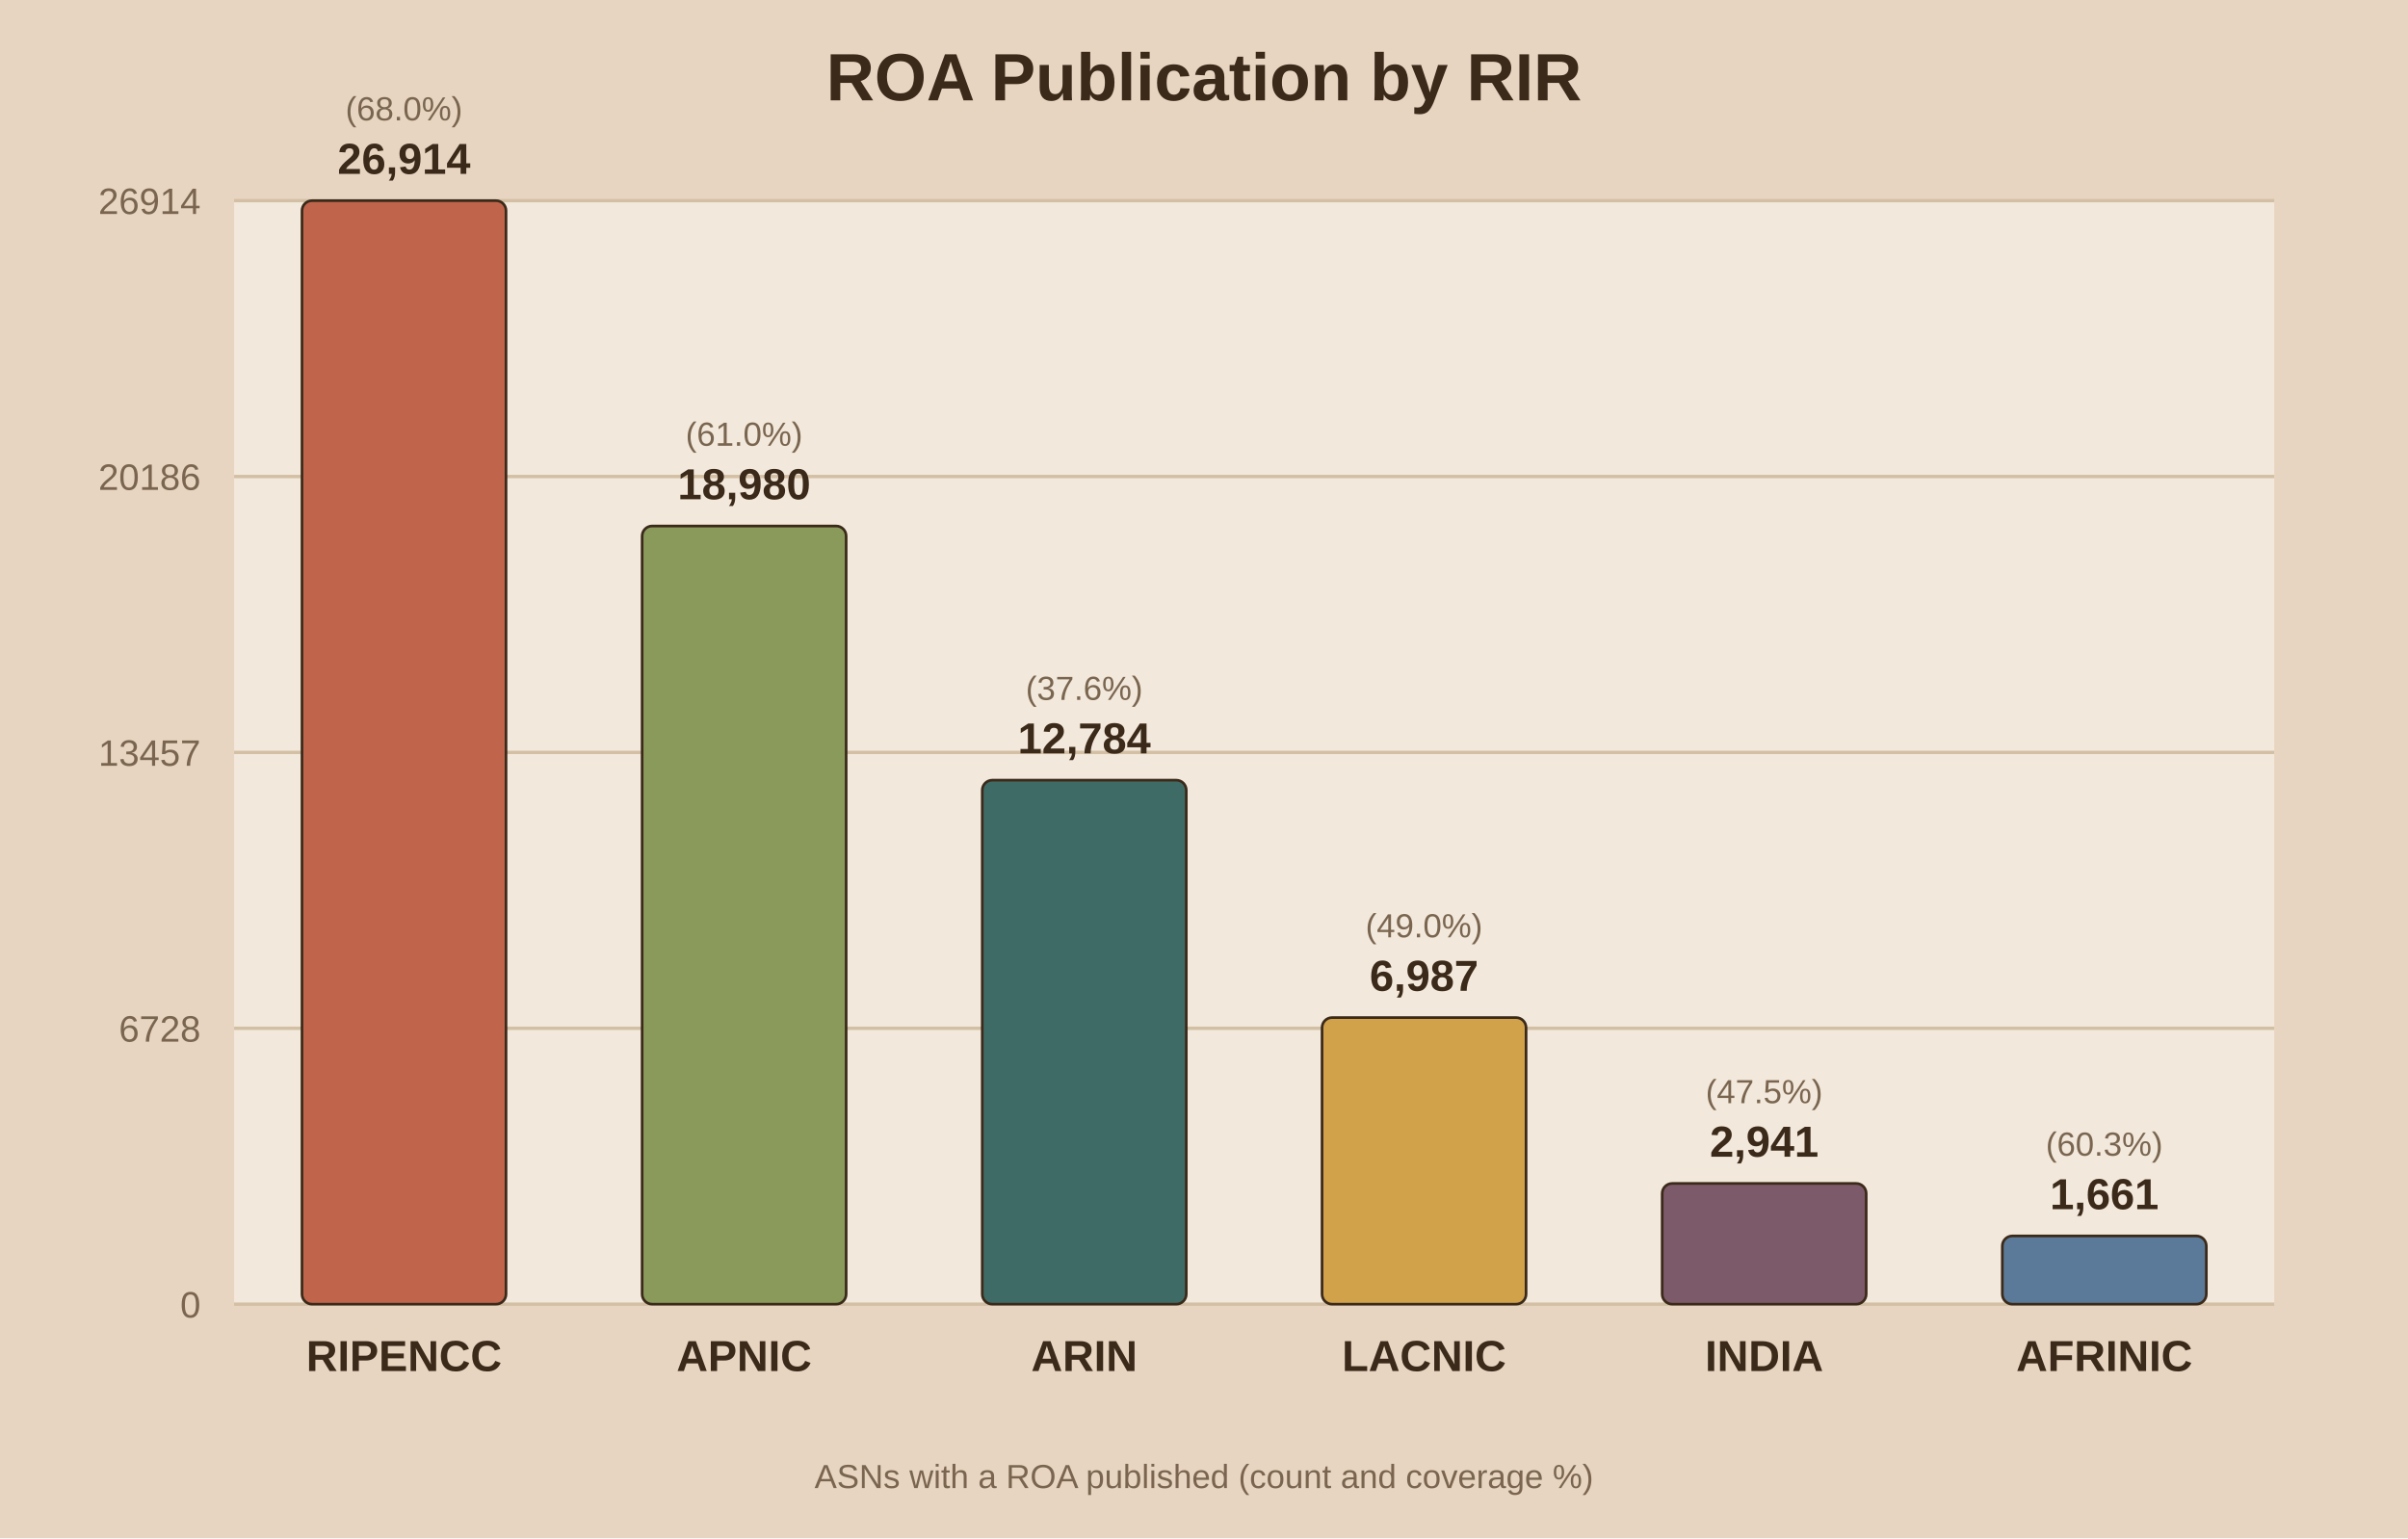
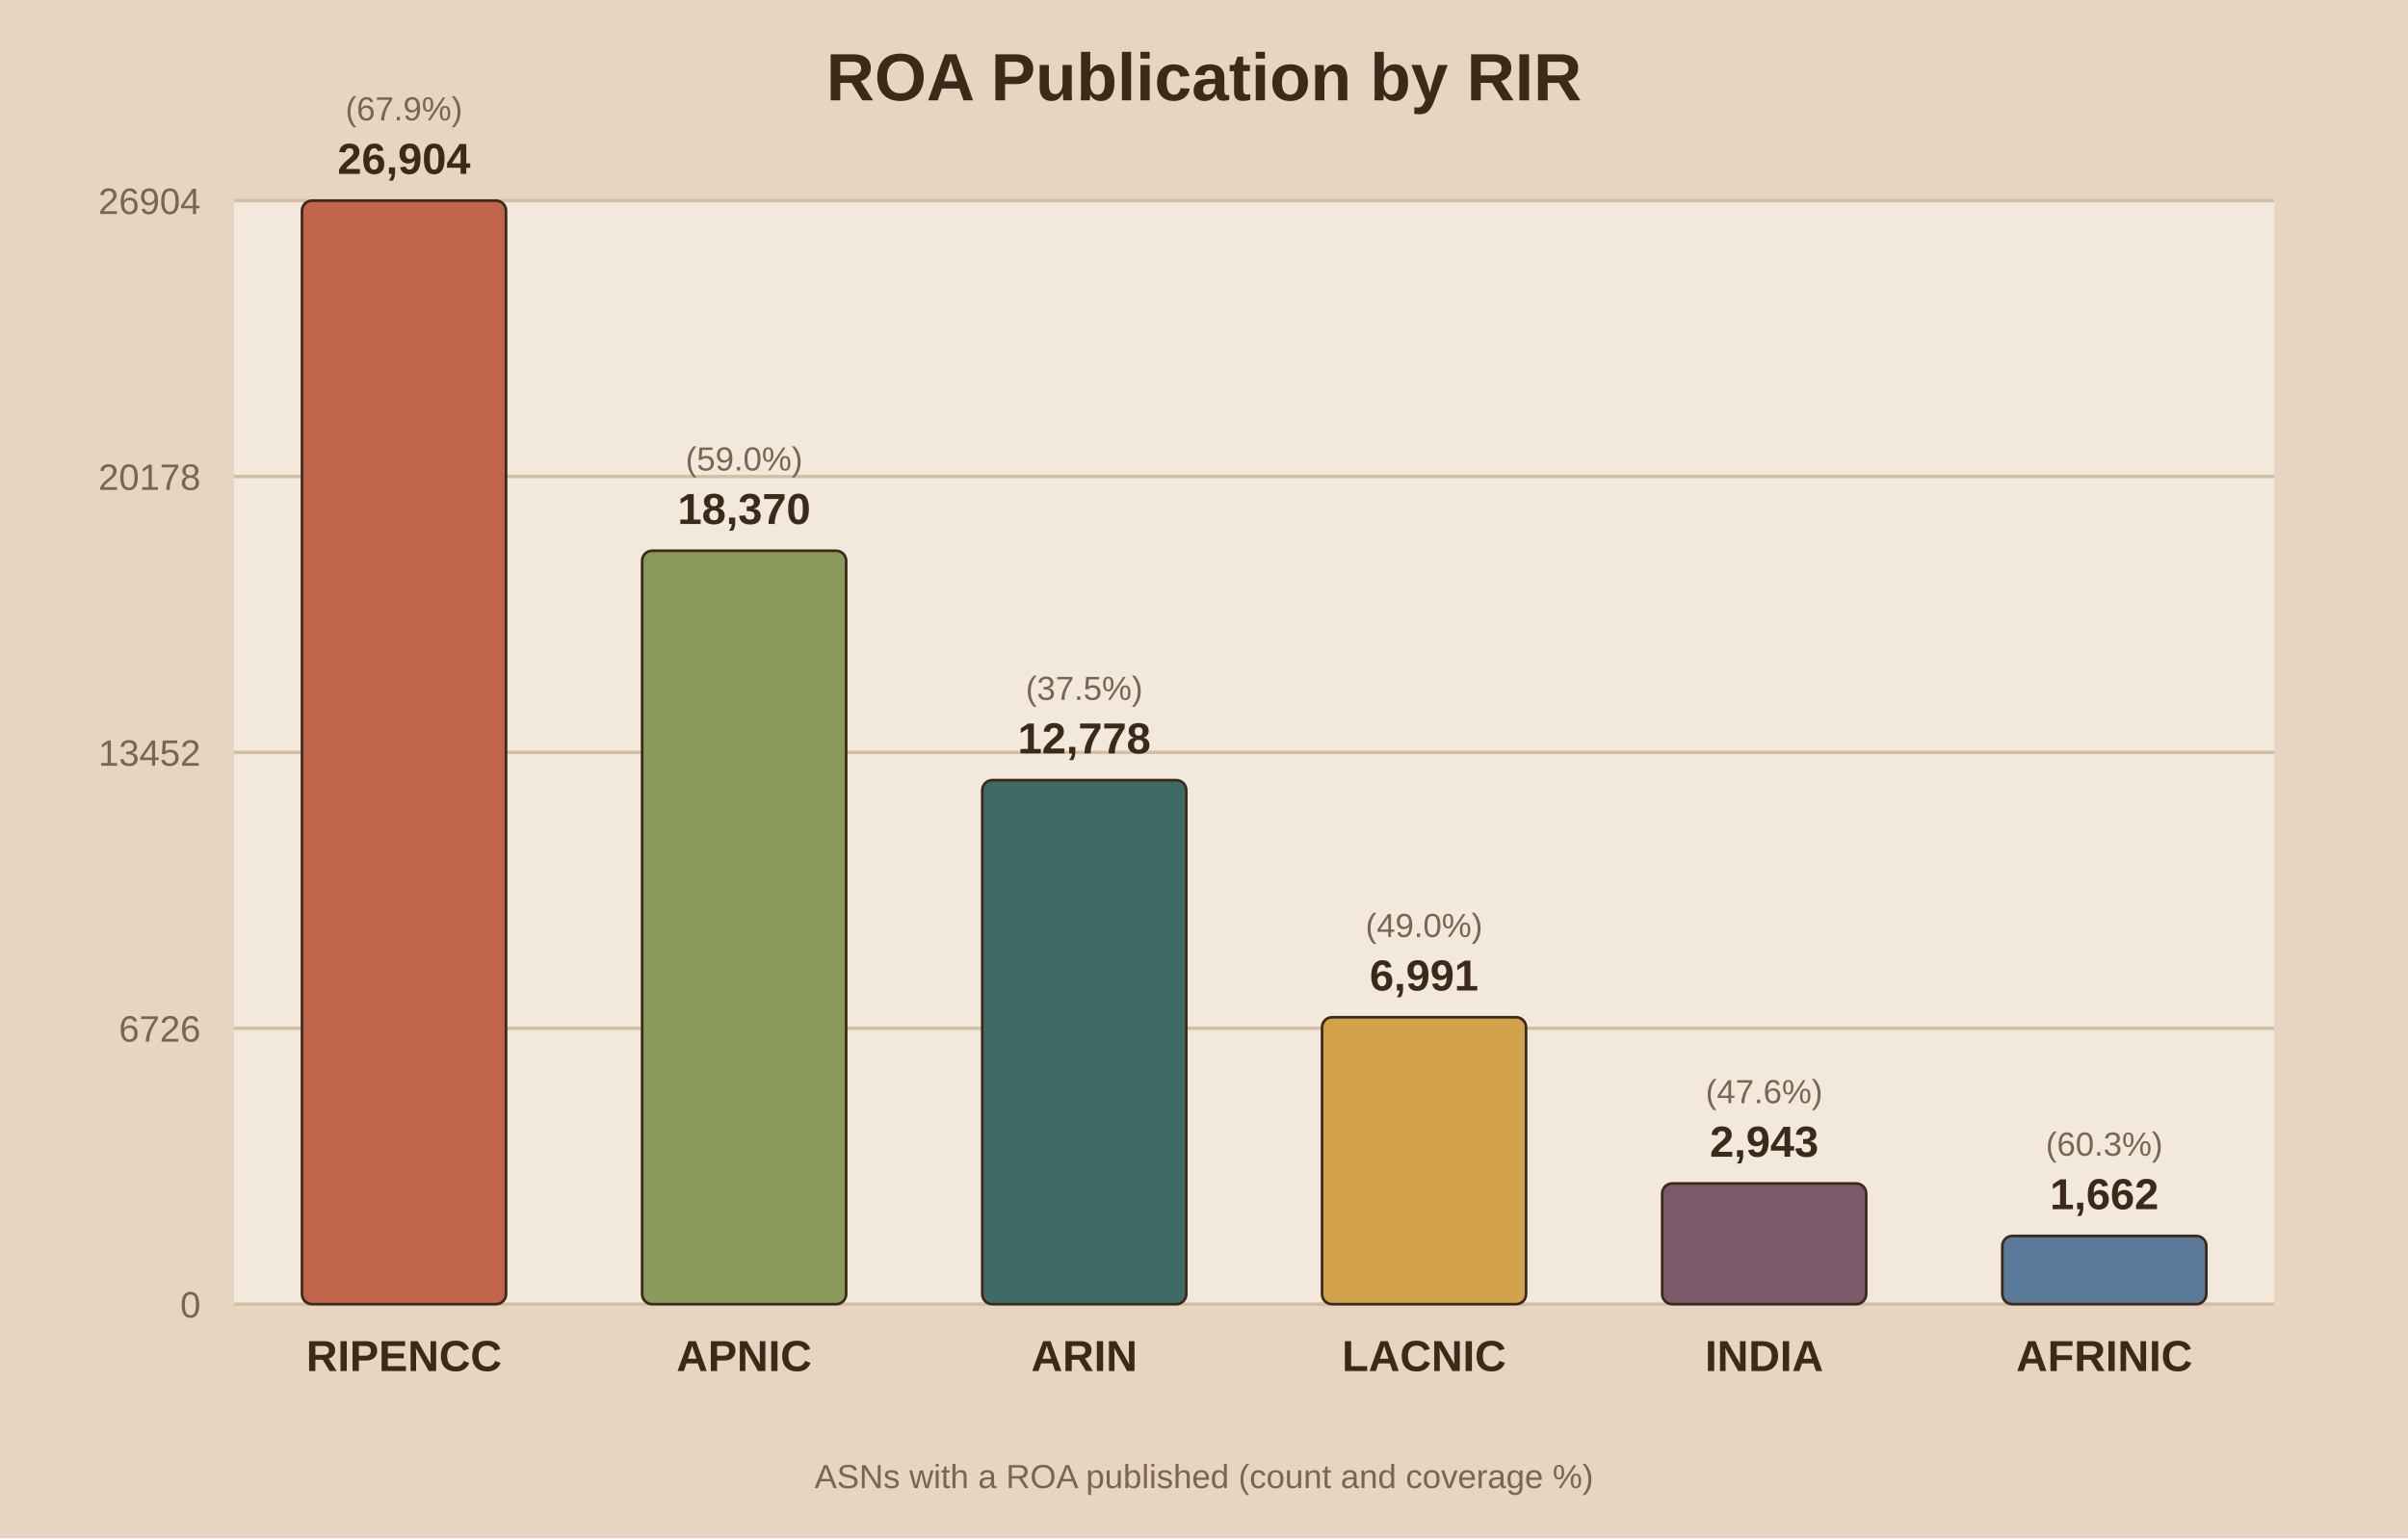
<svg xmlns="http://www.w3.org/2000/svg" viewBox="0 0 720 460">
  <rect width="720" height="460" fill="#e8d5c1" />
  <rect x="70" y="60" width="610" height="330" fill="#f2e8db" />
  <text x="360.0" y="30" text-anchor="middle" font-family="Arial" font-size="20" font-weight="bold" fill="#3b2a1a">ROA Publication by RIR</text>
  <line x1="70" y1="390.0" x2="680" y2="390.0" stroke="#d3bfa4" stroke-width="1" />
  <text x="60" y="394.0" text-anchor="end" font-family="Arial" font-size="11" fill="#7a6650">0</text>
  <line x1="70" y1="307.5" x2="680" y2="307.5" stroke="#d3bfa4" stroke-width="1" />
-   <text x="60" y="311.5" text-anchor="end" font-family="Arial" font-size="11" fill="#7a6650">6728</text>
+   <text x="60" y="311.5" text-anchor="end" font-family="Arial" font-size="11" fill="#7a6650">6726</text>
  <line x1="70" y1="225.0" x2="680" y2="225.0" stroke="#d3bfa4" stroke-width="1" />
-   <text x="60" y="229.0" text-anchor="end" font-family="Arial" font-size="11" fill="#7a6650">13457</text>
+   <text x="60" y="229.0" text-anchor="end" font-family="Arial" font-size="11" fill="#7a6650">13452</text>
  <line x1="70" y1="142.5" x2="680" y2="142.5" stroke="#d3bfa4" stroke-width="1" />
-   <text x="60" y="146.5" text-anchor="end" font-family="Arial" font-size="11" fill="#7a6650">20186</text>
+   <text x="60" y="146.5" text-anchor="end" font-family="Arial" font-size="11" fill="#7a6650">20178</text>
  <line x1="70" y1="60.0" x2="680" y2="60.0" stroke="#d3bfa4" stroke-width="1" />
-   <text x="60" y="64.0" text-anchor="end" font-family="Arial" font-size="11" fill="#7a6650">26914</text>
+   <text x="60" y="64.0" text-anchor="end" font-family="Arial" font-size="11" fill="#7a6650">26904</text>
  <rect x="90.3" y="60.0" width="61.0" height="330.0" fill="#c0654b" stroke="#3b2a1a" stroke-width="0.8" rx="3" />
-   <text x="120.8" y="52.0" text-anchor="middle" font-family="Arial" font-size="13" font-weight="bold" fill="#3b2a1a">26,914</text>
-   <text x="120.8" y="36.0" text-anchor="middle" font-family="Arial" font-size="10" fill="#7a6650">(68.0%)</text>
+   <text x="120.8" y="52.0" text-anchor="middle" font-family="Arial" font-size="13" font-weight="bold" fill="#3b2a1a">26,904</text>
+   <text x="120.8" y="36.0" text-anchor="middle" font-family="Arial" font-size="10" fill="#7a6650">(67.9%)</text>
  <text x="120.8" y="410.0" text-anchor="middle" font-family="Arial" font-size="13" font-weight="bold" fill="#3b2a1a">RIPENCC</text>
-   <rect x="192.0" y="157.3" width="61.0" height="232.7" fill="#8a9a5b" stroke="#3b2a1a" stroke-width="0.8" rx="3" />
-   <text x="222.5" y="149.3" text-anchor="middle" font-family="Arial" font-size="13" font-weight="bold" fill="#3b2a1a">18,980</text>
-   <text x="222.5" y="133.3" text-anchor="middle" font-family="Arial" font-size="10" fill="#7a6650">(61.0%)</text>
+   <rect x="192.0" y="164.7" width="61.0" height="225.3" fill="#8a9a5b" stroke="#3b2a1a" stroke-width="0.8" rx="3" />
+   <text x="222.5" y="156.7" text-anchor="middle" font-family="Arial" font-size="13" font-weight="bold" fill="#3b2a1a">18,370</text>
+   <text x="222.5" y="140.7" text-anchor="middle" font-family="Arial" font-size="10" fill="#7a6650">(59.0%)</text>
  <text x="222.5" y="410.0" text-anchor="middle" font-family="Arial" font-size="13" font-weight="bold" fill="#3b2a1a">APNIC</text>
  <rect x="293.7" y="233.3" width="61.0" height="156.7" fill="#3f6b66" stroke="#3b2a1a" stroke-width="0.8" rx="3" />
-   <text x="324.2" y="225.3" text-anchor="middle" font-family="Arial" font-size="13" font-weight="bold" fill="#3b2a1a">12,784</text>
-   <text x="324.2" y="209.3" text-anchor="middle" font-family="Arial" font-size="10" fill="#7a6650">(37.6%)</text>
+   <text x="324.2" y="225.3" text-anchor="middle" font-family="Arial" font-size="13" font-weight="bold" fill="#3b2a1a">12,778</text>
+   <text x="324.2" y="209.3" text-anchor="middle" font-family="Arial" font-size="10" fill="#7a6650">(37.5%)</text>
  <text x="324.2" y="410.0" text-anchor="middle" font-family="Arial" font-size="13" font-weight="bold" fill="#3b2a1a">ARIN</text>
-   <rect x="395.3" y="304.3" width="61.0" height="85.7" fill="#d1a24a" stroke="#3b2a1a" stroke-width="0.8" rx="3" />
-   <text x="425.8" y="296.3" text-anchor="middle" font-family="Arial" font-size="13" font-weight="bold" fill="#3b2a1a">6,987</text>
-   <text x="425.8" y="280.3" text-anchor="middle" font-family="Arial" font-size="10" fill="#7a6650">(49.0%)</text>
+   <rect x="395.3" y="304.2" width="61.0" height="85.8" fill="#d1a24a" stroke="#3b2a1a" stroke-width="0.8" rx="3" />
+   <text x="425.8" y="296.2" text-anchor="middle" font-family="Arial" font-size="13" font-weight="bold" fill="#3b2a1a">6,991</text>
+   <text x="425.8" y="280.2" text-anchor="middle" font-family="Arial" font-size="10" fill="#7a6650">(49.0%)</text>
  <text x="425.8" y="410.0" text-anchor="middle" font-family="Arial" font-size="13" font-weight="bold" fill="#3b2a1a">LACNIC</text>
  <rect x="497.0" y="353.9" width="61.0" height="36.1" fill="#7d5a6a" stroke="#3b2a1a" stroke-width="0.8" rx="3" />
-   <text x="527.5" y="345.9" text-anchor="middle" font-family="Arial" font-size="13" font-weight="bold" fill="#3b2a1a">2,941</text>
-   <text x="527.5" y="329.9" text-anchor="middle" font-family="Arial" font-size="10" fill="#7a6650">(47.5%)</text>
+   <text x="527.5" y="345.9" text-anchor="middle" font-family="Arial" font-size="13" font-weight="bold" fill="#3b2a1a">2,943</text>
+   <text x="527.5" y="329.9" text-anchor="middle" font-family="Arial" font-size="10" fill="#7a6650">(47.6%)</text>
  <text x="527.5" y="410.0" text-anchor="middle" font-family="Arial" font-size="13" font-weight="bold" fill="#3b2a1a">INDIA</text>
  <rect x="598.7" y="369.6" width="61.0" height="20.4" fill="#5b7a99" stroke="#3b2a1a" stroke-width="0.8" rx="3" />
-   <text x="629.2" y="361.6" text-anchor="middle" font-family="Arial" font-size="13" font-weight="bold" fill="#3b2a1a">1,661</text>
+   <text x="629.2" y="361.6" text-anchor="middle" font-family="Arial" font-size="13" font-weight="bold" fill="#3b2a1a">1,662</text>
  <text x="629.2" y="345.6" text-anchor="middle" font-family="Arial" font-size="10" fill="#7a6650">(60.3%)</text>
  <text x="629.2" y="410.0" text-anchor="middle" font-family="Arial" font-size="13" font-weight="bold" fill="#3b2a1a">AFRINIC</text>
  <text x="360.0" y="445" text-anchor="middle" font-family="Arial" font-size="10" fill="#7a6650">ASNs with a ROA published (count and coverage %)</text>
</svg>
